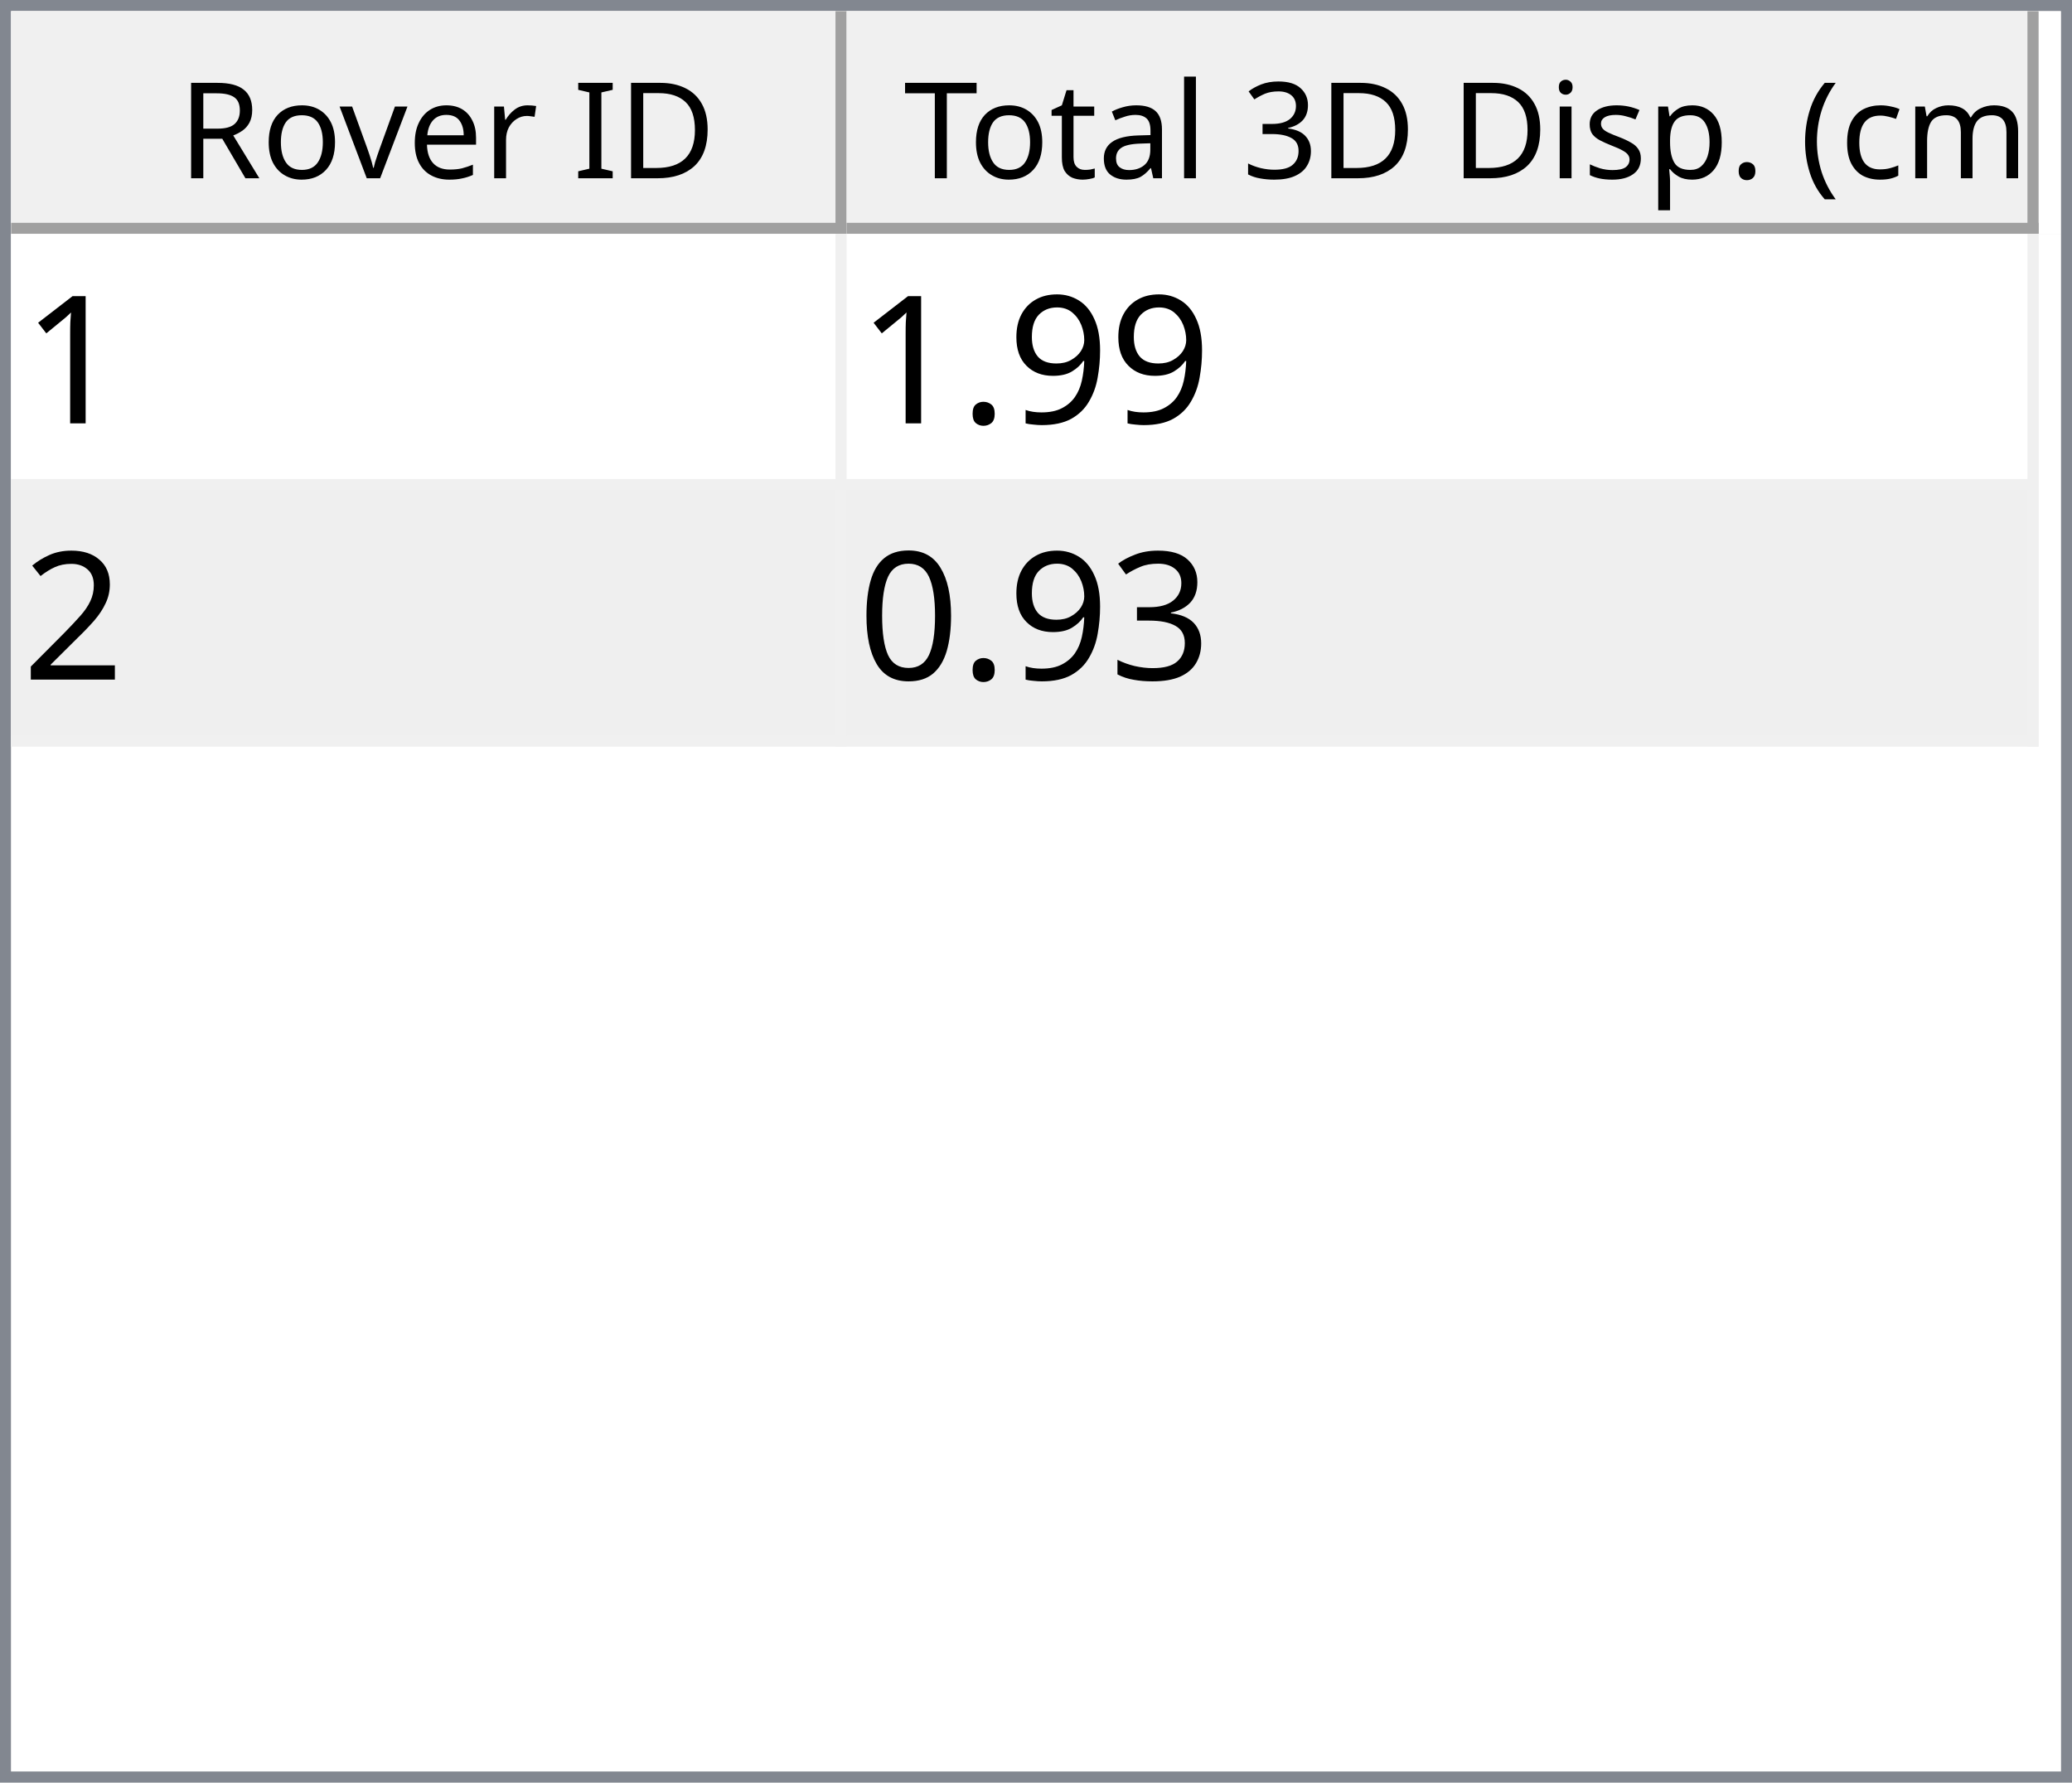
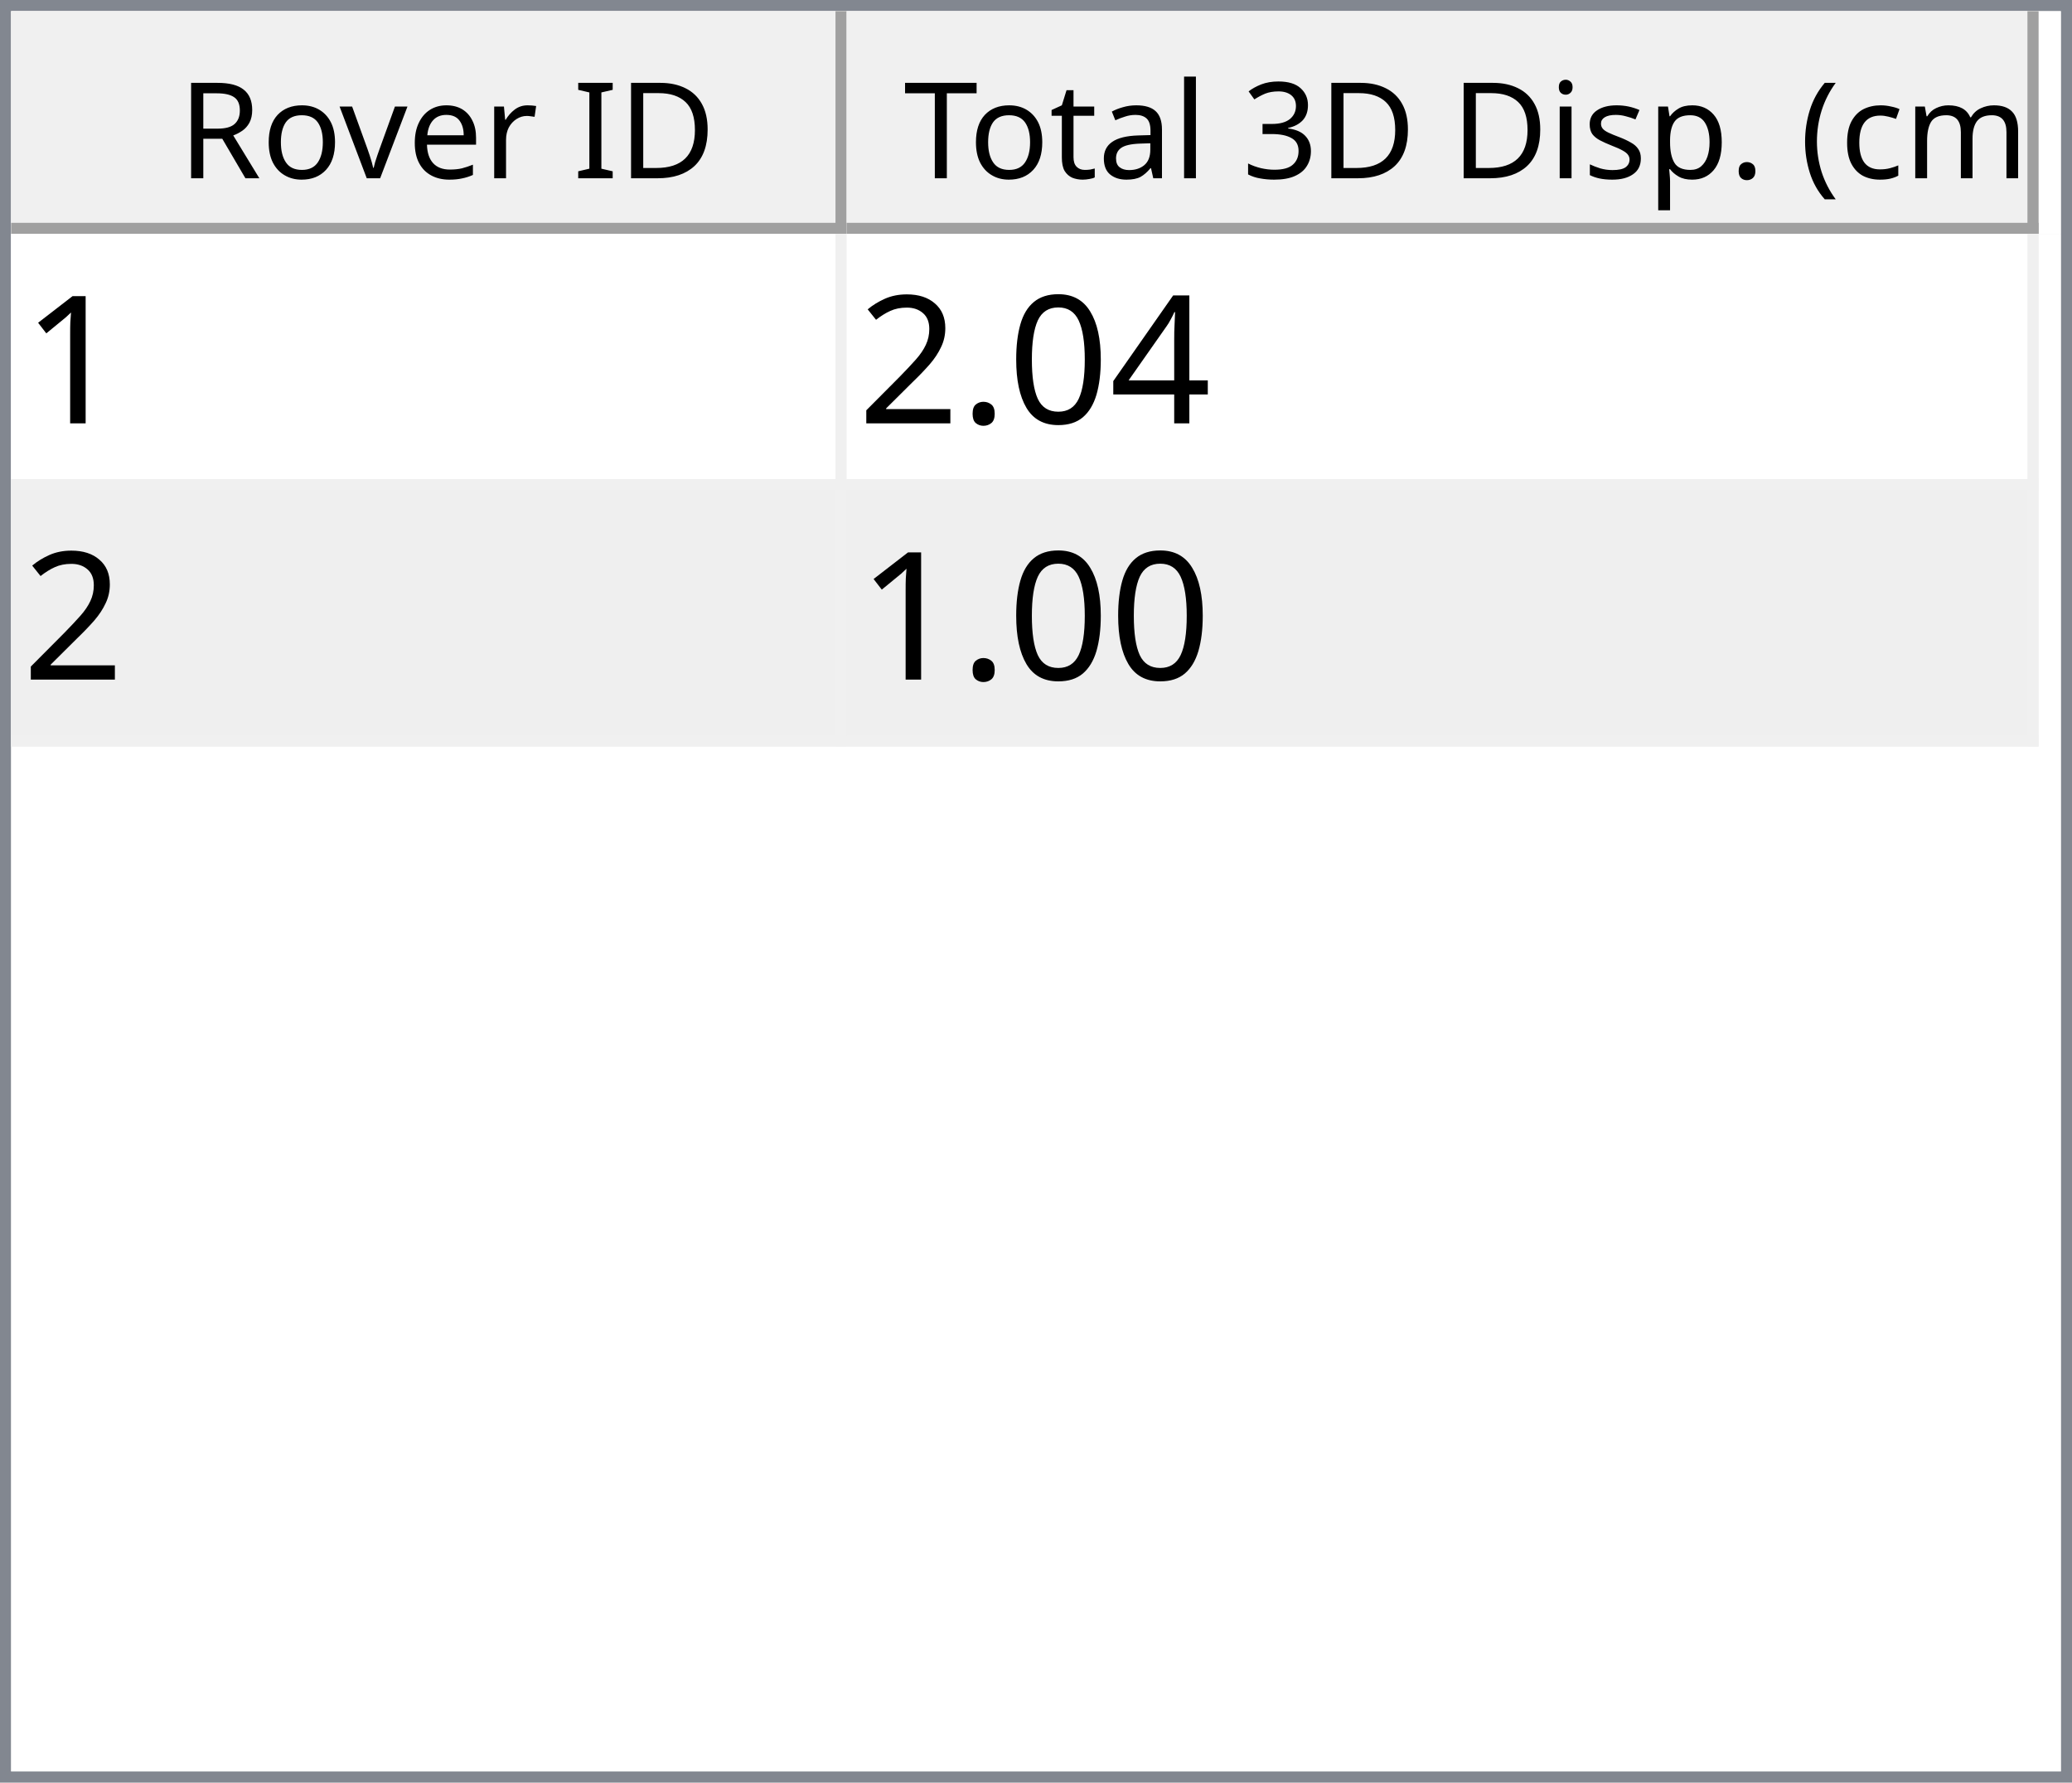
<svg xmlns="http://www.w3.org/2000/svg" style="fill-opacity:1; color-rendering:auto; color-interpolation:auto; text-rendering:auto; stroke:black; stroke-linecap:square; stroke-miterlimit:10; shape-rendering:auto; stroke-opacity:1; fill:black; stroke-dasharray:none; font-weight:normal; stroke-width:1; font-family:'Dialog'; font-style:normal; stroke-linejoin:miter; font-size:12px; stroke-dashoffset:0; image-rendering:auto;" width="186" height="160">
  <defs id="genericDefs" />
  <g>
    <defs id="defs1">
      <clipPath clipPathUnits="userSpaceOnUse" id="clipPath1">
        <path d="M0 0 L186 0 L186 160 L0 160 L0 0 Z" />
      </clipPath>
      <clipPath clipPathUnits="userSpaceOnUse" id="clipPath2">
        <path d="M0 0 L0 160 L186 160 L186 0 Z" />
      </clipPath>
      <clipPath clipPathUnits="userSpaceOnUse" id="clipPath3">
        <path d="M0 0 L0 20 L184 20 L184 0 Z" />
      </clipPath>
      <clipPath clipPathUnits="userSpaceOnUse" id="clipPath4">
        <path d="M0 0 L0 20 L75 20 L75 0 Z" />
      </clipPath>
      <clipPath clipPathUnits="userSpaceOnUse" id="clipPath5">
        <path d="M1 1 L1 19 L74 19 L74 1 Z" />
      </clipPath>
      <clipPath clipPathUnits="userSpaceOnUse" id="clipPath6">
        <path d="M0 0 L0 18 L73 18 L73 0 Z" />
      </clipPath>
      <clipPath clipPathUnits="userSpaceOnUse" id="clipPath7">
        <path d="M-0.5 -0.5 L-0.5 19.5 L74.5 19.5 L74.5 -0.5 Z" />
      </clipPath>
      <clipPath clipPathUnits="userSpaceOnUse" id="clipPath8">
        <path d="M0 0 L0 20 L107 20 L107 0 Z" />
      </clipPath>
      <clipPath clipPathUnits="userSpaceOnUse" id="clipPath9">
        <path d="M1 1 L1 19 L106 19 L106 1 Z" />
      </clipPath>
      <clipPath clipPathUnits="userSpaceOnUse" id="clipPath10">
        <path d="M0 0 L0 18 L105 18 L105 0 Z" />
      </clipPath>
      <clipPath clipPathUnits="userSpaceOnUse" id="clipPath11">
        <path d="M-0.5 -0.5 L-0.5 19.5 L106.5 19.5 L106.5 -0.5 Z" />
      </clipPath>
      <clipPath clipPathUnits="userSpaceOnUse" id="clipPath12">
        <path d="M0 0 L0 138 L184 138 L184 0 Z" />
      </clipPath>
      <clipPath clipPathUnits="userSpaceOnUse" id="clipPath13">
        <path d="M0 0 L0 46 L182 46 L182 0 Z" />
      </clipPath>
      <clipPath clipPathUnits="userSpaceOnUse" id="clipPath14">
        <path d="M-0.5 -0.5 L-0.5 45.5 L181.5 45.5 L181.5 -0.5 Z" />
      </clipPath>
      <clipPath clipPathUnits="userSpaceOnUse" id="clipPath15">
        <path d="M0 0 L0 22 L74 22 L74 0 Z" />
      </clipPath>
      <clipPath clipPathUnits="userSpaceOnUse" id="clipPath16">
        <path d="M0 0 L0 22 L106 22 L106 0 Z" />
      </clipPath>
      <font horiz-adv-x="64.551" id="font1">
        <font-face ascent="107.91" descent="25.098" units-per-em="100" style="font-style:normal; font-family:Segoe UI; font-weight:normal;" />
        <missing-glyph horiz-adv-x="64.551" d="M8.109 0 L8.109 68.266 L56.453 68.266 L56.453 0 L8.109 0 ZM15.328 7.234 L49.219 7.234 L49.219 61.031 L15.328 61.031 L15.328 7.234 Z" />
        <glyph unicode="D" horiz-adv-x="70.117" d="M9.188 0 L9.188 70.016 L28.516 70.016 Q65.531 70.016 65.531 35.891 Q65.531 19.672 55.25 9.836 Q44.969 0 27.734 0 L9.188 0 ZM17.391 62.594 L17.391 7.422 L27.828 7.422 Q41.609 7.422 49.273 14.797 Q56.938 22.172 56.938 35.688 Q56.938 62.594 28.328 62.594 L17.391 62.594 Z" />
        <glyph unicode="I" horiz-adv-x="26.611" d="M17.391 0 L9.188 0 L9.188 70.016 L17.391 70.016 L17.391 0 Z" />
        <glyph unicode=" " horiz-adv-x="27.393" d="" />
        <glyph unicode="r" horiz-adv-x="34.766" d="M34.188 41.891 Q32.078 43.5 28.125 43.5 Q23 43.5 19.555 38.672 Q16.109 33.844 16.109 25.484 L16.109 0 L8.109 0 L8.109 50 L16.109 50 L16.109 39.703 L16.312 39.703 Q18.016 44.969 21.531 47.922 Q25.047 50.875 29.391 50.875 Q32.516 50.875 34.188 50.203 L34.188 41.891 Z" />
        <glyph unicode="e" horiz-adv-x="52.295" d="M48.297 23 L12.984 23 Q13.188 14.656 17.484 10.109 Q21.781 5.562 29.297 5.562 Q37.75 5.562 44.828 11.141 L44.828 3.609 Q38.234 -1.172 27.391 -1.172 Q16.797 -1.172 10.742 5.641 Q4.688 12.453 4.688 24.812 Q4.688 36.469 11.305 43.82 Q17.922 51.172 27.734 51.172 Q37.547 51.172 42.922 44.828 Q48.297 38.484 48.297 27.203 L48.297 23 ZM40.094 29.781 Q40.047 36.719 36.75 40.578 Q33.453 44.438 27.594 44.438 Q21.922 44.438 17.969 40.383 Q14.016 36.328 13.094 29.781 L40.094 29.781 Z" />
        <glyph unicode="v" horiz-adv-x="47.9" d="M47.406 50 L27.484 0 L19.625 0 L0.688 50 L9.469 50 L22.172 13.672 Q23.578 9.672 23.922 6.688 L24.125 6.688 Q24.609 10.453 25.688 13.484 L38.969 50 L47.406 50 Z" />
        <glyph unicode="o" horiz-adv-x="58.594" d="M29 -1.172 Q17.922 -1.172 11.305 5.836 Q4.688 12.844 4.688 24.422 Q4.688 37.016 11.57 44.094 Q18.453 51.172 30.172 51.172 Q41.359 51.172 47.633 44.289 Q53.906 37.406 53.906 25.203 Q53.906 13.234 47.141 6.031 Q40.375 -1.172 29 -1.172 ZM29.594 44.438 Q21.875 44.438 17.383 39.188 Q12.891 33.938 12.891 24.703 Q12.891 15.828 17.43 10.695 Q21.969 5.562 29.594 5.562 Q37.359 5.562 41.531 10.594 Q45.703 15.625 45.703 24.906 Q45.703 34.281 41.531 39.359 Q37.359 44.438 29.594 44.438 Z" />
        <glyph unicode="R" horiz-adv-x="59.814" d="M59.375 0 L49.609 0 L37.891 19.625 Q36.281 22.359 34.766 24.289 Q33.25 26.219 31.664 27.438 Q30.078 28.656 28.25 29.219 Q26.422 29.781 24.125 29.781 L17.391 29.781 L17.391 0 L9.188 0 L9.188 70.016 L30.078 70.016 Q34.672 70.016 38.555 68.867 Q42.438 67.719 45.289 65.375 Q48.141 63.031 49.758 59.547 Q51.375 56.062 51.375 51.375 Q51.375 47.703 50.273 44.656 Q49.172 41.609 47.148 39.211 Q45.125 36.812 42.266 35.133 Q39.406 33.453 35.844 32.516 L35.844 32.328 Q37.594 31.547 38.891 30.547 Q40.188 29.547 41.359 28.18 Q42.531 26.812 43.68 25.078 Q44.828 23.344 46.234 21.047 L59.375 0 ZM17.391 62.594 L17.391 37.203 L28.516 37.203 Q31.594 37.203 34.203 38.133 Q36.812 39.062 38.719 40.797 Q40.625 42.531 41.703 45.047 Q42.781 47.562 42.781 50.688 Q42.781 56.297 39.141 59.445 Q35.5 62.594 28.609 62.594 L17.391 62.594 Z" />
        <glyph unicode=")" horiz-adv-x="30.176" d="M8.297 -15.922 L1.172 -15.922 Q16.406 2.344 16.406 26.812 Q16.406 51.469 1.078 70.016 L8.297 70.016 Q23.531 52.156 23.531 26.703 Q23.531 1.375 8.297 -15.922 Z" />
        <glyph unicode="m" horiz-adv-x="86.133" d="M79.109 0 L71.094 0 L71.094 28.719 Q71.094 37.016 68.531 40.727 Q65.969 44.438 59.906 44.438 Q54.781 44.438 51.195 39.75 Q47.609 35.062 47.609 28.516 L47.609 0 L39.594 0 L39.594 29.688 Q39.594 44.438 28.219 44.438 Q22.953 44.438 19.531 40.016 Q16.109 35.594 16.109 28.516 L16.109 0 L8.109 0 L8.109 50 L16.109 50 L16.109 42.094 L16.312 42.094 Q21.625 51.172 31.844 51.172 Q36.969 51.172 40.773 48.312 Q44.578 45.453 46 40.828 Q51.562 51.172 62.594 51.172 Q79.109 51.172 79.109 30.812 L79.109 0 Z" />
        <glyph unicode="c" horiz-adv-x="46.191" d="M42.188 2.297 Q36.422 -1.172 28.516 -1.172 Q17.828 -1.172 11.258 5.789 Q4.688 12.75 4.688 23.828 Q4.688 36.188 11.766 43.68 Q18.844 51.172 30.672 51.172 Q37.25 51.172 42.281 48.734 L42.281 40.531 Q36.719 44.438 30.375 44.438 Q22.703 44.438 17.797 38.945 Q12.891 33.453 12.891 24.516 Q12.891 15.719 17.508 10.641 Q22.125 5.562 29.891 5.562 Q36.422 5.562 42.188 9.906 L42.188 2.297 Z" />
        <glyph unicode="(" horiz-adv-x="30.176" d="M29.109 -15.922 L21.969 -15.922 Q6.844 1.375 6.844 26.703 Q6.844 52.156 21.969 70.016 L29.203 70.016 Q13.875 51.469 13.875 26.812 Q13.875 2.344 29.109 -15.922 Z" />
        <glyph unicode="." horiz-adv-x="21.68" d="M10.891 -1.078 Q8.641 -1.078 7.055 0.539 Q5.469 2.156 5.469 4.391 Q5.469 6.641 7.055 8.273 Q8.641 9.906 10.891 9.906 Q13.188 9.906 14.797 8.273 Q16.406 6.641 16.406 4.391 Q16.406 2.156 14.797 0.539 Q13.188 -1.078 10.891 -1.078 Z" />
        <glyph unicode="p" horiz-adv-x="58.789" d="M16.312 7.234 L16.109 7.234 L16.109 -23 L8.109 -23 L8.109 50 L16.109 50 L16.109 41.219 L16.312 41.219 Q22.219 51.172 33.594 51.172 Q43.266 51.172 48.688 44.461 Q54.109 37.75 54.109 26.469 Q54.109 13.922 48 6.375 Q41.891 -1.172 31.297 -1.172 Q21.578 -1.172 16.312 7.234 ZM16.109 27.391 L16.109 20.406 Q16.109 14.203 20.141 9.883 Q24.172 5.562 30.375 5.562 Q37.641 5.562 41.773 11.133 Q45.906 16.703 45.906 26.609 Q45.906 34.969 42.047 39.703 Q38.188 44.438 31.594 44.438 Q24.609 44.438 20.359 39.578 Q16.109 34.719 16.109 27.391 Z" />
        <glyph unicode="s" horiz-adv-x="42.432" d="M5.078 1.812 L5.078 10.406 Q11.625 5.562 19.484 5.562 Q30.031 5.562 30.031 12.594 Q30.031 14.594 29.125 15.992 Q28.219 17.391 26.68 18.461 Q25.141 19.531 23.07 20.383 Q21 21.234 18.609 22.172 Q15.281 23.484 12.766 24.828 Q10.25 26.172 8.57 27.859 Q6.891 29.547 6.031 31.695 Q5.172 33.844 5.172 36.719 Q5.172 40.234 6.789 42.945 Q8.406 45.656 11.086 47.484 Q13.766 49.312 17.211 50.242 Q20.656 51.172 24.312 51.172 Q30.812 51.172 35.938 48.922 L35.938 40.828 Q30.422 44.438 23.25 44.438 Q21 44.438 19.195 43.922 Q17.391 43.406 16.094 42.477 Q14.797 41.547 14.086 40.258 Q13.375 38.969 13.375 37.406 Q13.375 35.453 14.086 34.133 Q14.797 32.812 16.164 31.789 Q17.531 30.766 19.484 29.938 Q21.438 29.109 23.922 28.125 Q27.25 26.859 29.883 25.516 Q32.516 24.172 34.375 22.484 Q36.234 20.797 37.234 18.602 Q38.234 16.406 38.234 13.375 Q38.234 9.672 36.602 6.938 Q34.969 4.203 32.234 2.398 Q29.5 0.594 25.93 -0.289 Q22.359 -1.172 18.453 -1.172 Q10.75 -1.172 5.078 1.812 Z" />
        <glyph unicode="i" horiz-adv-x="24.219" d="M12.203 62.703 Q10.062 62.703 8.547 64.164 Q7.031 65.625 7.031 67.875 Q7.031 70.125 8.547 71.609 Q10.062 73.094 12.203 73.094 Q14.406 73.094 15.945 71.609 Q17.484 70.125 17.484 67.875 Q17.484 65.719 15.945 64.211 Q14.406 62.703 12.203 62.703 ZM16.109 0 L8.109 0 L8.109 50 L16.109 50 L16.109 0 Z" />
        <glyph unicode="3" horiz-adv-x="53.906" d="M46.531 19.828 Q46.531 15.094 44.75 11.211 Q42.969 7.328 39.719 4.57 Q36.469 1.812 31.93 0.297 Q27.391 -1.219 21.922 -1.219 Q11.922 -1.219 6 2.594 L6 11.188 Q13.094 5.609 22.219 5.609 Q25.875 5.609 28.828 6.539 Q31.781 7.469 33.906 9.227 Q36.031 10.984 37.18 13.477 Q38.328 15.969 38.328 19.094 Q38.328 32.812 18.797 32.812 L12.984 32.812 L12.984 39.594 L18.5 39.594 Q35.797 39.594 35.797 52.484 Q35.797 64.406 22.609 64.406 Q15.188 64.406 8.688 59.422 L8.688 67.188 Q15.375 71.188 24.609 71.188 Q29 71.188 32.57 69.969 Q36.141 68.75 38.68 66.555 Q41.219 64.359 42.609 61.281 Q44 58.203 44 54.5 Q44 40.672 30.031 36.719 L30.031 36.531 Q33.594 36.141 36.625 34.797 Q39.656 33.453 41.852 31.305 Q44.047 29.156 45.289 26.25 Q46.531 23.344 46.531 19.828 Z" />
        <glyph unicode="l" horiz-adv-x="24.219" d="M16.109 0 L8.109 0 L8.109 74.031 L16.109 74.031 L16.109 0 Z" />
        <glyph unicode="a" horiz-adv-x="50.879" d="M43.891 0 L35.891 0 L35.891 7.812 L35.688 7.812 Q30.469 -1.172 20.312 -1.172 Q12.844 -1.172 8.617 2.781 Q4.391 6.734 4.391 13.281 Q4.391 27.297 20.906 29.594 L35.891 31.688 Q35.891 44.438 25.594 44.438 Q16.547 44.438 9.281 38.281 L9.281 46.484 Q16.656 51.172 26.266 51.172 Q43.891 51.172 43.891 32.516 L43.891 0 ZM35.891 25.297 L23.828 23.641 Q18.266 22.859 15.43 20.875 Q12.594 18.891 12.594 13.875 Q12.594 10.203 15.211 7.883 Q17.828 5.562 22.172 5.562 Q28.125 5.562 32.008 9.742 Q35.891 13.922 35.891 20.312 L35.891 25.297 Z" />
        <glyph unicode="t" horiz-adv-x="33.887" d="M31.297 0.484 Q28.469 -1.078 23.828 -1.078 Q10.688 -1.078 10.688 13.578 L10.688 43.172 L2.094 43.172 L2.094 50 L10.688 50 L10.688 62.203 L18.703 64.797 L18.703 50 L31.297 50 L31.297 43.172 L18.703 43.172 L18.703 14.984 Q18.703 9.969 20.414 7.82 Q22.125 5.672 26.078 5.672 Q29.109 5.672 31.297 7.328 L31.297 0.484 Z" />
        <glyph unicode="T" horiz-adv-x="52.393" d="M50.594 62.594 L30.375 62.594 L30.375 0 L22.172 0 L22.172 62.594 L2 62.594 L2 70.016 L50.594 70.016 L50.594 62.594 Z" />
      </font>
      <font horiz-adv-x="75.0" id="font2">
        <font-face ascent="100.537" descent="21.973" units-per-em="100" style="font-style:normal; font-family:sans-serif; font-weight:normal;" />
        <missing-glyph horiz-adv-x="75.0" d="M12.5 0 L12.5 62.5 L62.5 62.5 L62.5 0 L12.5 0 ZM14.062 1.562 L60.938 1.562 L60.938 60.938 L14.062 60.938 L14.062 1.562 Z" />
        <glyph unicode="1" horiz-adv-x="55.615" d="M37.25 0 L28.469 0 L28.469 56 Q25.297 52.984 20.141 49.953 Q14.984 46.922 10.891 45.406 L10.891 53.906 Q18.266 57.375 23.781 62.305 Q29.297 67.234 31.594 71.875 L37.25 71.875 L37.25 0 Z" />
-         <glyph unicode="9" horiz-adv-x="55.615" d="M5.469 16.547 L13.922 17.328 Q14.984 11.375 18.016 8.688 Q21.047 6 25.781 6 Q29.828 6 32.883 7.859 Q35.938 9.719 37.891 12.82 Q39.844 15.922 41.164 21.195 Q42.484 26.469 42.484 31.938 Q42.484 32.516 42.438 33.688 Q39.797 29.5 35.234 26.883 Q30.672 24.266 25.344 24.266 Q16.453 24.266 10.305 30.711 Q4.156 37.156 4.156 47.703 Q4.156 58.594 10.578 65.234 Q17 71.875 26.656 71.875 Q33.641 71.875 39.43 68.117 Q45.219 64.359 48.219 57.398 Q51.219 50.438 51.219 37.25 Q51.219 23.531 48.242 15.406 Q45.266 7.281 39.383 3.031 Q33.5 -1.219 25.594 -1.219 Q17.188 -1.219 11.867 3.445 Q6.547 8.109 5.469 16.547 ZM41.453 48.141 Q41.453 55.719 37.43 60.156 Q33.406 64.594 27.734 64.594 Q21.875 64.594 17.531 59.812 Q13.188 55.031 13.188 47.406 Q13.188 40.578 17.312 36.305 Q21.438 32.031 27.484 32.031 Q33.594 32.031 37.523 36.305 Q41.453 40.578 41.453 48.141 Z" />
+         <glyph unicode="4" horiz-adv-x="55.615" d="M32.328 0 L32.328 17.141 L1.266 17.141 L1.266 25.203 L33.938 71.578 L41.109 71.578 L41.109 25.203 L50.781 25.203 L50.781 17.141 L41.109 17.141 L41.109 0 L32.328 0 ZM32.328 25.203 L32.328 57.469 L9.906 25.203 L32.328 25.203 Z" />
+         <glyph unicode="0" horiz-adv-x="55.615" d="M4.156 35.297 Q4.156 48 6.766 55.742 Q9.375 63.484 14.523 67.68 Q19.672 71.875 27.484 71.875 Q33.25 71.875 37.594 69.555 Q41.938 67.234 44.773 62.867 Q47.609 58.5 49.219 52.227 Q50.828 45.953 50.828 35.297 Q50.828 22.703 48.242 14.969 Q45.656 7.234 40.508 3.008 Q35.359 -1.219 27.484 -1.219 Q17.141 -1.219 11.234 6.203 Q4.156 15.141 4.156 35.297 ZM13.188 35.297 Q13.188 17.672 17.312 11.836 Q21.438 6 27.484 6 Q33.547 6 37.672 11.859 Q41.797 17.719 41.797 35.297 Q41.797 52.984 37.672 58.789 Q33.547 64.594 27.391 64.594 Q21.344 64.594 17.719 59.469 Q13.188 52.938 13.188 35.297 Z" />
        <glyph unicode="." horiz-adv-x="27.783" d="M9.078 0 L9.078 10.016 L19.094 10.016 L19.094 0 L9.078 0 Z" />
        <glyph unicode="2" horiz-adv-x="55.615" d="M50.344 8.453 L50.344 0 L3.031 0 Q2.938 3.172 4.047 6.109 Q5.859 10.938 9.836 15.625 Q13.812 20.312 21.344 26.469 Q33.016 36.031 37.117 41.625 Q41.219 47.219 41.219 52.203 Q41.219 57.422 37.477 61.008 Q33.734 64.594 27.734 64.594 Q21.391 64.594 17.578 60.789 Q13.766 56.984 13.719 50.25 L4.688 51.172 Q5.609 61.281 11.664 66.578 Q17.719 71.875 27.938 71.875 Q38.234 71.875 44.242 66.164 Q50.25 60.453 50.25 52 Q50.25 47.703 48.492 43.555 Q46.734 39.406 42.656 34.812 Q38.578 30.219 29.109 22.219 Q21.188 15.578 18.945 13.211 Q16.703 10.844 15.234 8.453 L50.344 8.453 Z" />
-         <glyph unicode="3" horiz-adv-x="55.615" d="M4.203 18.891 L12.984 20.062 Q14.5 12.594 18.141 9.297 Q21.781 6 27 6 Q33.203 6 37.477 10.297 Q41.75 14.594 41.75 20.953 Q41.75 27 37.797 30.93 Q33.844 34.859 27.734 34.859 Q25.25 34.859 21.531 33.891 L22.516 41.609 Q23.391 41.5 23.922 41.5 Q29.547 41.5 34.039 44.43 Q38.531 47.359 38.531 53.469 Q38.531 58.297 35.258 61.477 Q31.984 64.656 26.812 64.656 Q21.688 64.656 18.266 61.43 Q14.844 58.203 13.875 51.766 L5.078 53.328 Q6.688 62.156 12.398 67.016 Q18.109 71.875 26.609 71.875 Q32.469 71.875 37.398 69.359 Q42.328 66.844 44.945 62.5 Q47.562 58.156 47.562 53.266 Q47.562 48.641 45.07 44.828 Q42.578 41.016 37.703 38.766 Q44.047 37.312 47.562 32.695 Q51.078 28.078 51.078 21.141 Q51.078 11.766 44.242 5.25 Q37.406 -1.266 26.953 -1.266 Q17.531 -1.266 11.305 4.352 Q5.078 9.969 4.203 18.891 Z" />
-         <glyph unicode="0" horiz-adv-x="55.615" d="M4.156 35.297 Q4.156 48 6.766 55.742 Q9.375 63.484 14.523 67.68 Q19.672 71.875 27.484 71.875 Q33.25 71.875 37.594 69.555 Q41.938 67.234 44.773 62.867 Q47.609 58.5 49.219 52.227 Q50.828 45.953 50.828 35.297 Q50.828 22.703 48.242 14.969 Q45.656 7.234 40.508 3.008 Q35.359 -1.219 27.484 -1.219 Q17.141 -1.219 11.234 6.203 Q4.156 15.141 4.156 35.297 ZM13.188 35.297 Q13.188 17.672 17.312 11.836 Q21.438 6 27.484 6 Q33.547 6 37.672 11.859 Q41.797 17.719 41.797 35.297 Q41.797 52.984 37.672 58.789 Q33.547 64.594 27.391 64.594 Q21.344 64.594 17.719 59.469 Q13.188 52.938 13.188 35.297 Z" />
      </font>
    </defs>
    <g style="fill:white; stroke:white;">
      <rect x="0" y="0" width="186" style="clip-path:url(#clipPath1); stroke:none;" height="160" />
    </g>
    <g style="fill:white; text-rendering:optimizeSpeed; color-rendering:optimizeSpeed; image-rendering:optimizeSpeed; shape-rendering:crispEdges; stroke:white; color-interpolation:sRGB;">
      <rect x="0" width="186" height="160" y="0" style="stroke:none;" />
      <path style="stroke:none;" d="M0 160 L186 160 L186 0 L0 0 Z" />
    </g>
    <g style="fill:rgb(240,240,240); font-family:'Segoe UI'; stroke:rgb(240,240,240);">
      <rect x="0" y="0" width="186" style="clip-path:url(#clipPath2); stroke:none;" height="160" />
    </g>
    <g style="fill:rgb(130,135,144); font-family:'Segoe UI'; stroke:rgb(130,135,144);">
      <path d="M0 0 L186 0 L186 160 L0 160 L0 0 ZM1 1 L185 1 L185 159 L1 159 L1 1 Z" style="fill-rule:evenodd; clip-path:url(#clipPath2); stroke:none;" />
    </g>
    <g style="fill:white; font-family:'Segoe UI'; stroke:white;" transform="translate(1,1)">
      <rect x="0" y="0" width="184" style="clip-path:url(#clipPath3); stroke:none;" height="20" />
    </g>
    <g style="fill:rgb(240,240,240); font-family:'Segoe UI'; stroke:rgb(240,240,240);" transform="translate(1,1)">
      <rect x="0" y="0" width="75" style="clip-path:url(#clipPath4); stroke:none;" height="20" />
    </g>
    <g style="font-family:'Segoe UI';" transform="translate(2,2)">
      <text x="14" xml:space="preserve" y="14" style="clip-path:url(#clipPath6); stroke:none;">Rover ID</text>
    </g>
    <g style="fill:rgb(160,160,160); font-family:'Segoe UI'; stroke:rgb(160,160,160); stroke-linejoin:bevel;" transform="translate(1.5,1.5)">
      <line x1="74" x2="74" y1="0" style="fill:none; clip-path:url(#clipPath7);" y2="19" />
    </g>
    <g style="fill:rgb(160,160,160); font-family:'Segoe UI'; stroke:rgb(160,160,160); stroke-linejoin:bevel;" transform="matrix(1,0,0,1,1,1) translate(0.5,0.5)">
      <line x1="0" x2="74" y1="19" style="fill:none; clip-path:url(#clipPath7);" y2="19" />
    </g>
    <g style="fill:rgb(240,240,240); font-family:'Segoe UI'; stroke:rgb(240,240,240);" transform="translate(76,1)">
      <rect x="0" y="0" width="107" style="clip-path:url(#clipPath8); stroke:none;" height="20" />
    </g>
    <g style="font-family:'Segoe UI';" transform="translate(77,2)">
      <text x="1" xml:space="preserve" y="14" style="clip-path:url(#clipPath10); stroke:none;"> Total 3D Disp. (cm)</text>
    </g>
    <g style="fill:rgb(160,160,160); font-family:'Segoe UI'; stroke:rgb(160,160,160); stroke-linejoin:bevel;" transform="translate(76.5,1.5)">
      <line x1="106" x2="106" y1="0" style="fill:none; clip-path:url(#clipPath11);" y2="19" />
    </g>
    <g style="fill:rgb(160,160,160); font-family:'Segoe UI'; stroke:rgb(160,160,160); stroke-linejoin:bevel;" transform="matrix(1,0,0,1,76,1) translate(0.5,0.5)">
      <line x1="0" x2="106" y1="19" style="fill:none; clip-path:url(#clipPath11);" y2="19" />
    </g>
    <g style="fill:white; font-family:'Segoe UI'; stroke:white;" transform="translate(1,21)">
      <rect x="0" y="0" width="184" style="clip-path:url(#clipPath12); stroke:none;" height="138" />
    </g>
    <g style="fill:rgb(240,240,240); font-size:16px; font-family:sans-serif; stroke:rgb(240,240,240);" transform="translate(1,21)">
      <rect x="0" y="0" width="182" style="clip-path:url(#clipPath13); stroke:none;" height="46" />
      <line transform="translate(0.5,0.5)" x1="0" x2="181" y1="22" style="clip-path:url(#clipPath14); fill:none; stroke-linejoin:bevel;" y2="22" />
    </g>
    <g transform="matrix(1,0,0,1,1,21) translate(0.5,0.5)" style="fill:rgb(240,240,240); font-size:16px; font-family:sans-serif; stroke:rgb(240,240,240); stroke-linejoin:bevel;">
      <line x1="0" x2="181" y1="45" style="fill:none; clip-path:url(#clipPath14);" y2="45" />
    </g>
    <g transform="matrix(1,0,0,1,1,21) translate(0.5,0.5)" style="fill:rgb(240,240,240); font-size:16px; font-family:sans-serif; stroke:rgb(240,240,240); stroke-linejoin:bevel;">
      <line x1="74" x2="74" y1="0" style="fill:none; clip-path:url(#clipPath14);" y2="45" />
    </g>
    <g transform="matrix(1,0,0,1,1,21) translate(0.5,0.5)" style="fill:rgb(240,240,240); font-size:16px; font-family:sans-serif; stroke:rgb(240,240,240); stroke-linejoin:bevel;">
      <line x1="181" x2="181" y1="0" style="fill:none; clip-path:url(#clipPath14);" y2="45" />
    </g>
    <g style="fill:white; font-size:16px; font-family:sans-serif; stroke:white;" transform="matrix(1,0,0,1,1,21)">
      <rect x="0" y="0" width="74" style="clip-path:url(#clipPath15); stroke:none;" height="22" />
      <text x="1" y="17" style="fill:black; clip-path:url(#clipPath15); stroke:none;" xml:space="preserve">1</text>
    </g>
    <g style="fill:white; font-size:16px; font-family:sans-serif; stroke:white;" transform="matrix(1,0,0,1,1,21) translate(75,0)">
      <rect x="0" y="0" width="106" style="clip-path:url(#clipPath16); stroke:none;" height="22" />
-       <text x="1" y="17" style="fill:black; clip-path:url(#clipPath16); stroke:none;" xml:space="preserve">1.99</text>
+       <text x="1" y="17" style="fill:black; clip-path:url(#clipPath16); stroke:none;" xml:space="preserve">2.04</text>
    </g>
    <g style="fill:rgb(239,239,239); font-size:16px; font-family:sans-serif; stroke:rgb(239,239,239);" transform="matrix(1,0,0,1,1,21) translate(0,23)">
      <rect x="0" y="0" width="74" style="clip-path:url(#clipPath15); stroke:none;" height="22" />
      <text x="1" y="17" style="fill:black; clip-path:url(#clipPath15); stroke:none;" xml:space="preserve">2</text>
    </g>
    <g style="fill:rgb(239,239,239); font-size:16px; font-family:sans-serif; stroke:rgb(239,239,239);" transform="matrix(1,0,0,1,1,21) translate(75,23)">
      <rect x="0" y="0" width="106" style="clip-path:url(#clipPath16); stroke:none;" height="22" />
-       <text x="1" y="17" style="fill:black; clip-path:url(#clipPath16); stroke:none;" xml:space="preserve">0.93</text>
+       <text x="1" y="17" style="fill:black; clip-path:url(#clipPath16); stroke:none;" xml:space="preserve">1.00</text>
    </g>
  </g>
</svg>
